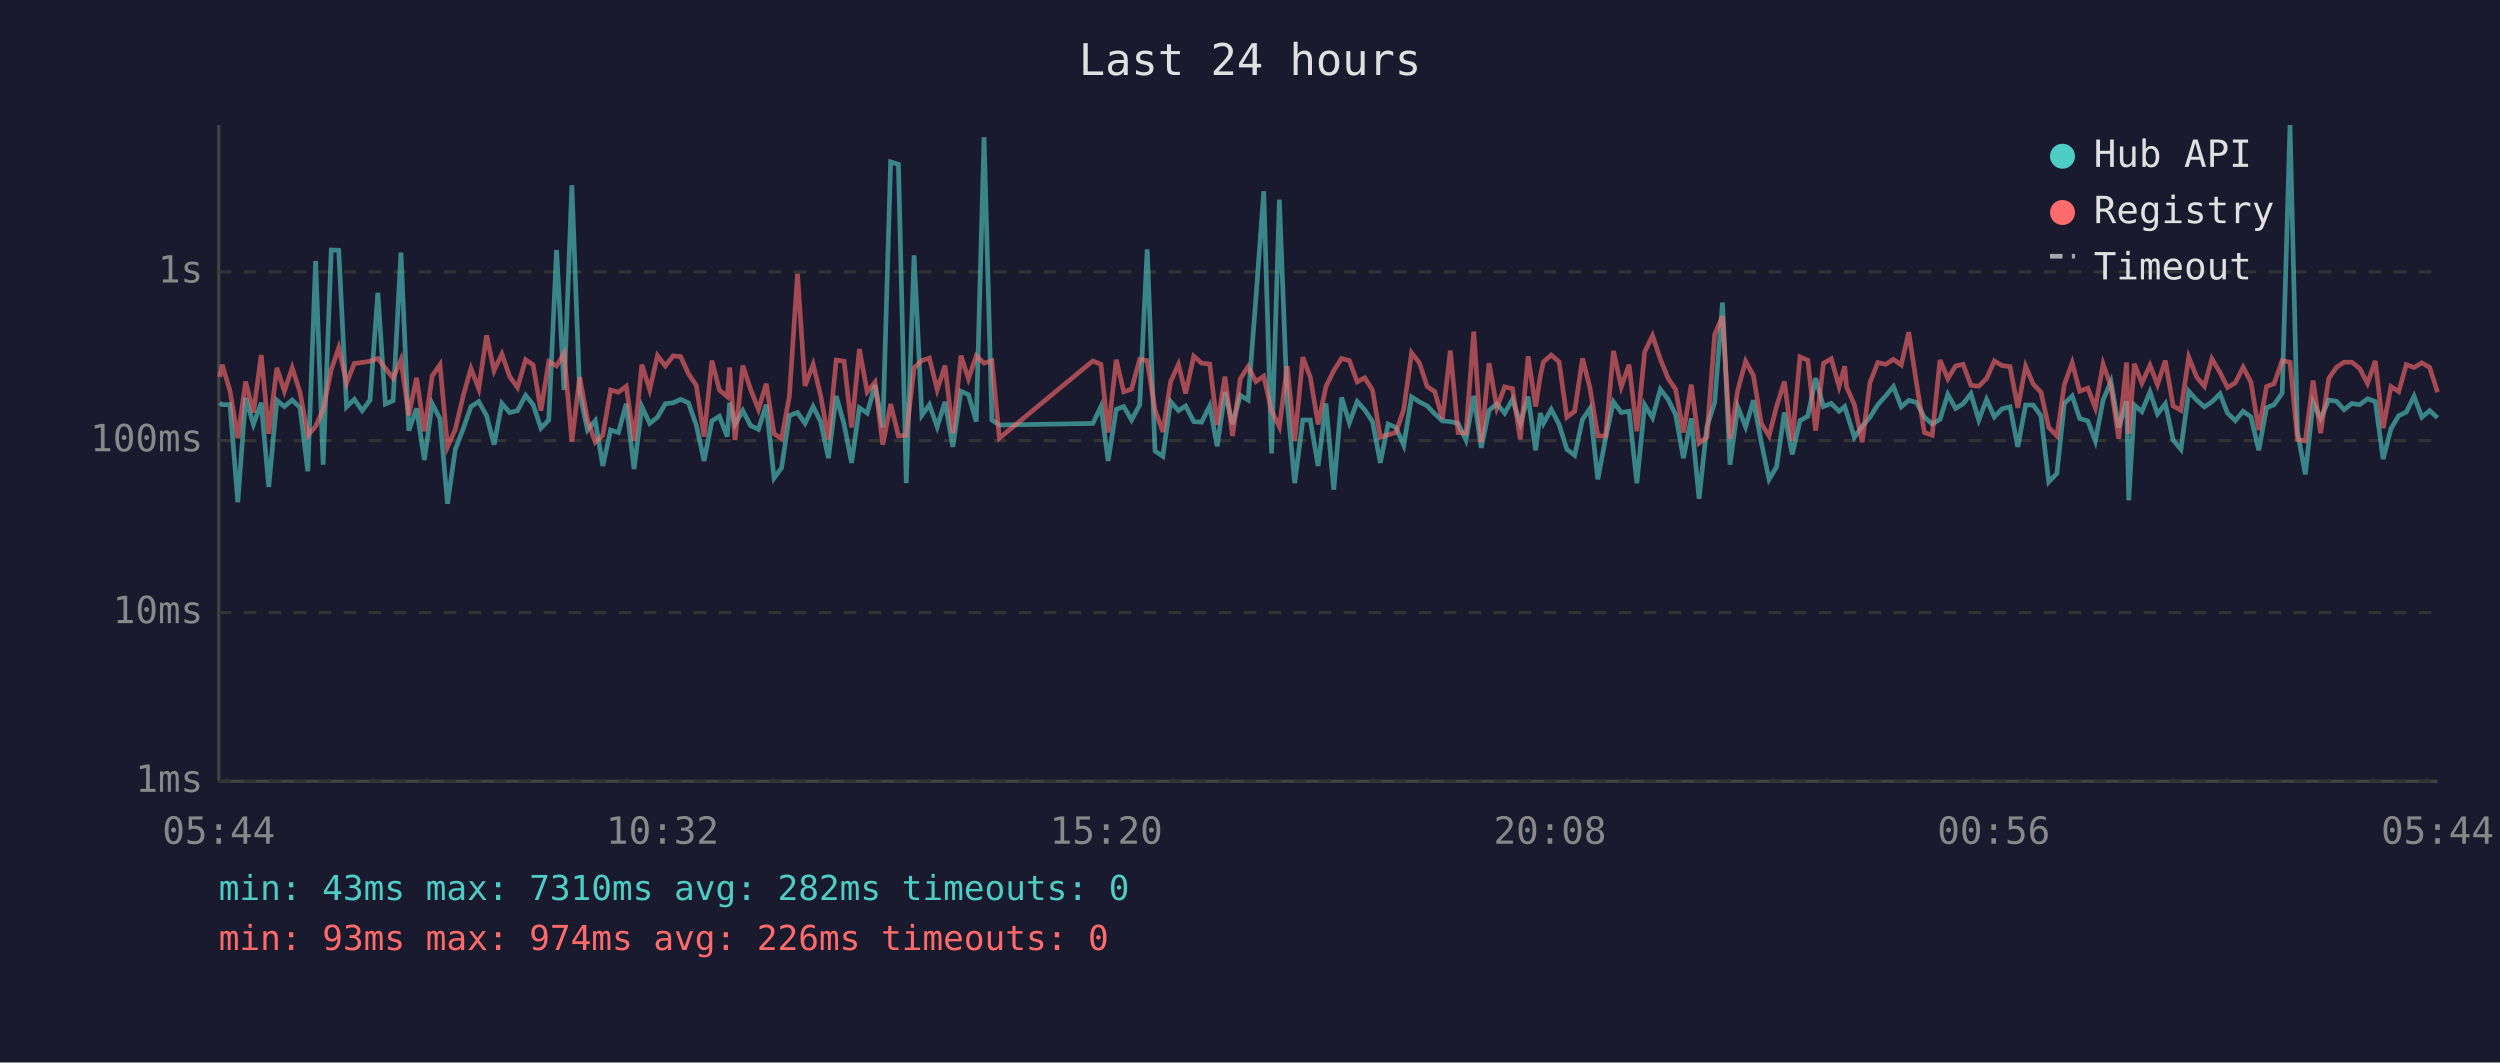
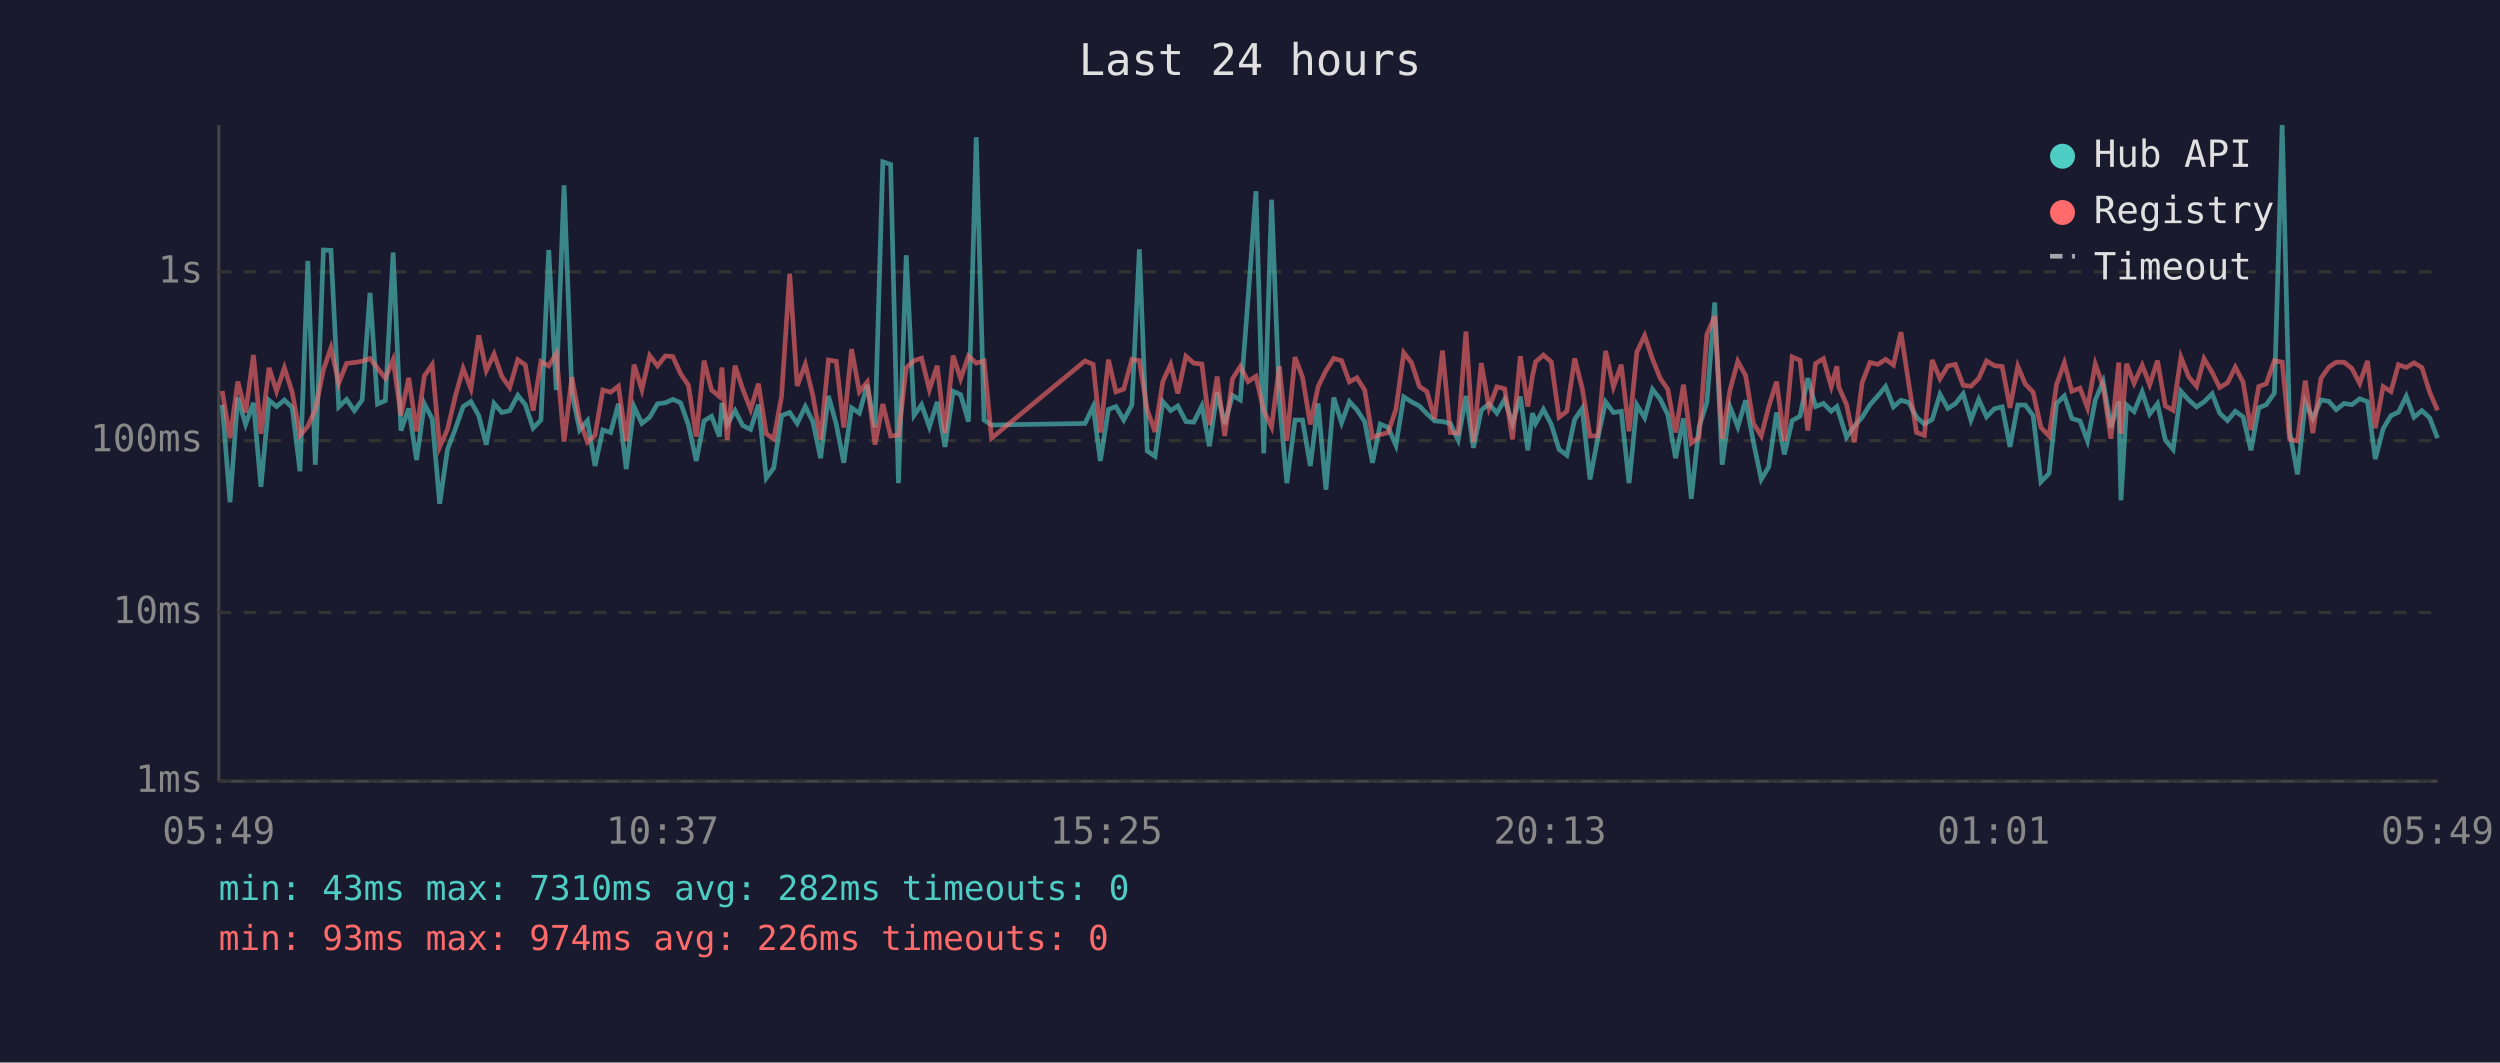
<svg xmlns="http://www.w3.org/2000/svg" viewBox="0 0 800 340" font-family="monospace" font-size="12">
  <rect width="800" height="340" fill="#1a1a2e" />
  <text x="400" y="24" fill="#e0e0e0" font-size="14" text-anchor="middle">Last 24 hours</text>
  <line x1="70" y1="40" x2="70" y2="250" stroke="#444" stroke-width="1" />
  <line x1="70" y1="250" x2="780" y2="250" stroke="#444" stroke-width="1" />
  <line x1="70" y1="250" x2="780" y2="250" stroke="#333" stroke-width="1" stroke-dasharray="4" />
  <text x="65" y="250" fill="#888" text-anchor="end" dominant-baseline="middle">1ms</text>
  <line x1="70" y1="196" x2="780" y2="196" stroke="#333" stroke-width="1" stroke-dasharray="4" />
  <text x="65" y="196" fill="#888" text-anchor="end" dominant-baseline="middle">10ms</text>
  <line x1="70" y1="141" x2="780" y2="141" stroke="#333" stroke-width="1" stroke-dasharray="4" />
  <text x="65" y="141" fill="#888" text-anchor="end" dominant-baseline="middle">100ms</text>
  <line x1="70" y1="87" x2="780" y2="87" stroke="#333" stroke-width="1" stroke-dasharray="4" />
  <text x="65" y="87" fill="#888" text-anchor="end" dominant-baseline="middle">1s</text>
-   <text x="70" y="270" fill="#888" text-anchor="middle">05:44</text>
-   <text x="212" y="270" fill="#888" text-anchor="middle">10:32</text>
-   <text x="354" y="270" fill="#888" text-anchor="middle">15:20</text>
-   <text x="496" y="270" fill="#888" text-anchor="middle">20:08</text>
-   <text x="638" y="270" fill="#888" text-anchor="middle">00:56</text>
-   <text x="780" y="270" fill="#888" text-anchor="middle">05:44</text>
-   <polyline points="70.3,128.9 71.1,129.5 73.6,129.5 76.1,160.7 78.6,127.3 81.1,135.8 83.6,128.9 86.0,155.8 88.6,128.1 91.0,130.1 93.5,128.0 96.0,130.4 98.5,150.8 101.0,83.5 103.4,148.7 106.0,80.0 108.4,80.1 110.9,130.2 113.4,127.8 115.9,131.4 118.4,128.0 120.9,93.7 123.3,129.3 125.8,128.2 128.3,80.8 130.8,137.8 133.3,130.7 135.8,147.2 138.3,129.2 140.8,134.0 143.2,161.2 145.7,143.8 148.3,137.0 150.7,130.1 153.2,128.5 155.7,133.0 158.1,142.3 160.6,129.1 163.1,132.0 165.6,131.4 168.2,126.5 170.6,129.5 173.1,137.0 175.6,134.4 178.1,80.0 180.5,124.8 183.0,59.3 185.5,125.7 188.0,137.6 190.5,134.6 192.9,149.1 195.4,137.6 197.9,138.4 200.4,129.2 202.9,150.1 205.4,130.1 207.9,135.5 210.4,133.5 212.9,129.2 215.4,128.9 217.8,127.8 220.3,128.9 222.8,136.0 225.3,147.5 227.8,134.7 230.2,133.2 232.7,139.7 233.5,128.9 235.2,135.8 237.7,131.4 240.2,136.2 242.7,137.4 245.2,129.5 247.7,153.0 250.1,149.7 252.6,133.0 255.2,132.0 257.6,135.5 260.2,130.1 262.6,134.9 265.1,146.6 267.6,126.7 270.1,135.7 272.5,148.1 275.0,130.5 277.5,132.2 280.0,123.2 282.5,136.8 285.0,51.8 287.5,52.6 290.0,154.6 292.5,81.7 295.0,132.9 297.4,129.5 299.9,136.6 302.4,128.6 304.9,143.0 307.5,125.2 309.9,126.3 312.4,134.9 314.9,43.9 317.4,134.4 319.8,136.0 349.7,135.5 352.3,130.1 354.6,147.5 357.2,131.0 359.6,130.1 362.1,134.4 364.7,129.6 367.1,79.8 369.6,144.3 372.1,146.0 374.6,128.5 377.1,131.4 379.4,129.9 382.0,134.9 384.5,135.1 387.1,129.9 389.5,142.8 392.0,125.5 394.4,135.7 396.9,126.5 399.4,128.0 401.9,95.3 404.4,61.2 406.9,145.1 409.4,63.9 411.9,128.5 414.3,154.6 416.9,134.4 419.3,134.4 421.8,149.1 424.3,129.1 426.8,156.7 429.3,127.2 431.8,135.3 434.3,128.5 436.7,131.1 439.2,134.9 441.7,148.1 444.2,135.7 446.7,136.8 449.2,142.5 451.7,127.0 454.2,128.6 456.7,129.9 459.1,132.4 461.6,134.7 464.1,134.9 466.6,135.5 469.1,140.8 471.6,126.7 474.0,143.3 476.5,131.3 479.0,129.2 481.5,132.2 484.0,127.8 486.5,135.5 489.0,126.9 491.4,144.1 492.9,132.2 493.9,135.5 496.4,131.0 498.9,135.8 501.4,143.8 503.9,145.7 506.4,134.2 508.8,130.7 511.3,153.4 513.8,140.2 516.3,128.6 518.8,132.0 521.3,131.6 523.8,154.6 526.3,129.6 528.8,133.7 531.3,124.6 533.8,127.8 536.2,132.7 538.7,146.6 541.2,133.9 543.7,159.6 546.2,136.6 548.7,128.8 551.2,96.8 553.6,148.7 556.1,130.2 558.6,136.6 561.1,128.1 563.6,141.5 566.1,153.4 568.5,149.4 571.0,132.0 573.5,145.4 576.0,134.6 578.5,133.2 581.0,121.0 583.5,130.1 586.0,129.1 588.5,131.6 590.3,130.1 590.9,132.0 593.4,139.9 595.9,136.4 598.4,133.5 600.9,129.5 603.4,126.7 605.9,123.7 608.4,130.2 610.8,128.1 613.3,128.8 615.8,133.5 618.3,135.7 620.8,134.2 623.3,126.2 625.8,130.7 628.2,129.2 630.7,126.0 633.2,134.4 635.7,127.8 638.2,133.4 640.7,130.8 643.2,130.2 645.7,143.0 648.2,129.6 650.6,129.6 653.1,133.0 655.6,154.2 658.2,151.5 660.6,129.1 663.1,126.7 665.5,133.9 668.1,134.7 670.5,141.1 673.0,128.0 675.5,122.1 678.0,136.8 680.5,128.4 681.2,160.1 683.0,129.6 685.4,131.7 688.0,125.4 690.4,132.5 692.9,129.2 695.4,140.8 697.9,143.8 700.4,125.2 702.9,128.0 705.4,130.2 707.8,128.6 710.4,126.0 712.8,132.2 715.3,134.6 717.8,131.6 720.3,133.4 722.8,144.1 725.3,130.5 727.7,129.5 730.3,125.8 732.8,40.0 735.2,138.2 737.7,151.8 740.2,128.8 742.6,133.9 745.2,128.0 747.7,128.4 750.1,131.1 752.6,129.1 755.1,129.5 757.6,127.6 760.1,128.5 762.6,146.9 765.1,137.2 767.6,133.0 770.0,131.9 772.5,126.8 775.0,133.5 777.5,131.4 780.0,133.7" fill="none" stroke="#4ecdc4" stroke-width="1.5" opacity="0.6" />
-   <polyline points="70.3,120.6 71.1,116.7 73.6,125.1 76.1,140.2 78.6,122.1 81.1,132.0 83.6,113.6 86.0,138.8 88.6,117.7 91.0,125.2 93.5,117.7 96.0,125.5 98.5,139.3 101.0,136.4 103.4,131.1 106.0,118.3 108.4,111.3 110.9,122.6 113.4,116.3 115.9,116.0 118.4,115.6 120.9,114.7 123.3,117.8 125.8,121.0 128.3,115.1 130.8,132.9 133.3,120.9 135.8,138.0 138.3,120.3 140.8,116.7 143.2,143.0 145.7,137.4 148.3,126.4 150.7,117.9 153.2,124.4 155.7,107.3 158.1,118.6 160.6,113.3 163.1,120.5 165.6,124.0 168.2,115.1 170.6,116.8 173.1,131.4 175.6,115.7 178.1,117.1 180.5,113.1 183.0,141.3 185.5,120.7 188.0,134.4 190.5,141.5 192.9,139.3 195.4,124.8 197.9,125.5 200.4,123.6 202.9,141.1 205.4,116.7 207.9,124.7 210.4,113.8 212.9,117.1 215.4,113.9 217.8,114.1 220.3,119.6 222.8,123.3 225.3,139.7 227.8,115.4 230.2,124.8 232.7,126.9 233.5,117.6 235.2,140.8 237.7,117.0 240.2,124.6 242.7,131.0 245.2,122.8 247.7,138.8 250.1,140.4 252.6,126.8 255.2,87.6 257.6,123.5 260.2,116.6 262.6,126.5 265.1,140.6 267.6,115.2 270.1,115.6 272.5,136.8 275.0,111.7 277.5,125.4 280.0,122.3 282.5,142.3 285.0,129.3 287.5,139.5 290.0,139.3 292.5,117.7 295.0,115.4 297.4,114.6 299.9,124.7 302.4,117.0 304.9,138.6 307.5,113.8 309.9,121.2 312.4,113.9 314.9,116.2 317.4,115.5 319.8,140.2 349.7,115.5 352.3,116.6 354.6,138.4 357.2,115.1 359.6,125.4 362.1,124.5 364.7,115.0 367.1,115.4 369.6,131.1 372.1,138.2 374.6,122.1 377.1,116.6 379.4,125.9 382.0,114.0 384.5,116.2 387.1,116.5 389.5,136.0 392.0,120.5 394.4,139.5 396.9,121.2 399.4,117.3 401.9,122.1 404.4,120.4 406.9,131.4 409.4,136.6 411.9,117.2 414.3,141.1 416.9,114.3 419.3,120.7 421.8,135.8 424.3,123.7 426.8,118.6 429.3,114.7 431.8,115.4 434.3,122.2 436.7,120.9 439.2,124.8 441.7,139.9 444.2,139.1 446.7,138.4 449.2,131.0 451.7,112.9 454.2,116.1 456.7,123.7 459.1,125.3 461.6,134.0 464.1,112.2 466.6,138.4 469.1,138.6 471.6,106.1 474.0,141.5 476.5,116.2 479.0,130.5 481.5,123.8 484.0,124.4 486.5,140.6 489.0,114.0 491.4,130.1 492.9,120.3 493.9,115.8 496.4,113.6 498.9,115.8 501.4,133.5 503.9,131.6 506.4,114.7 508.8,124.2 511.3,139.5 513.8,139.5 516.3,112.3 518.8,123.8 521.3,116.7 523.8,138.0 526.3,112.6 528.8,107.4 531.3,114.9 533.8,121.1 536.2,124.6 538.7,138.4 541.2,123.1 543.7,141.8 546.2,139.9 548.7,107.0 551.2,101.2 553.6,140.4 556.1,124.8 558.6,115.6 561.1,120.2 563.6,135.5 566.1,139.5 568.5,130.1 571.0,122.1 573.5,141.1 576.0,114.2 578.5,115.3 581.0,137.8 583.5,116.3 586.0,114.8 588.5,123.7 590.3,117.2 590.9,123.8 593.4,129.5 595.9,141.5 598.4,122.4 600.9,116.0 603.4,116.6 605.9,115.0 608.4,116.8 610.8,106.3 613.3,122.8 615.8,138.4 618.3,139.3 620.8,115.2 623.3,121.2 625.8,117.1 628.2,116.6 630.7,123.3 633.2,123.6 635.7,121.1 638.2,115.5 640.7,117.0 643.2,117.3 645.7,130.5 648.2,117.2 650.6,122.9 653.1,125.5 655.6,136.8 658.2,139.5 660.6,123.0 663.1,116.1 665.5,125.2 668.1,124.2 670.5,130.5 673.0,116.5 675.5,123.6 678.0,140.4 680.5,116.0 681.2,138.8 683.0,116.4 685.4,122.6 688.0,116.9 690.4,123.1 692.9,115.4 695.4,129.9 697.9,131.3 700.4,114.3 702.9,120.6 705.4,123.6 707.8,114.8 710.4,119.2 712.8,124.0 715.3,122.5 717.8,117.5 720.3,122.3 722.8,137.6 725.3,123.7 727.7,122.8 730.3,115.4 732.8,115.9 735.2,140.6 737.7,141.1 740.2,121.8 742.6,138.6 745.2,121.1 747.7,117.5 750.1,115.9 752.6,115.9 755.1,117.9 757.6,122.7 760.1,115.5 762.6,137.0 765.1,123.7 767.6,125.3 770.0,116.7 772.5,117.6 775.0,116.1 777.5,117.6 780.0,125.5" fill="none" stroke="#ff6b6b" stroke-width="1.5" opacity="0.6" />
+   <text x="70" y="270" fill="#888" text-anchor="middle">05:49</text>
+   <text x="212" y="270" fill="#888" text-anchor="middle">10:37</text>
+   <text x="354" y="270" fill="#888" text-anchor="middle">15:25</text>
+   <text x="496" y="270" fill="#888" text-anchor="middle">20:13</text>
+   <text x="638" y="270" fill="#888" text-anchor="middle">01:01</text>
+   <text x="780" y="270" fill="#888" text-anchor="middle">05:49</text>
+   <polyline points="71.1,129.5 73.6,160.7 76.1,127.3 78.6,135.8 81.1,128.9 83.5,155.8 86.1,128.1 88.5,130.1 91.0,128.0 93.5,130.4 96.0,150.8 98.5,83.5 100.9,148.7 103.5,80.0 105.9,80.1 108.4,130.2 110.9,127.8 113.4,131.4 115.9,128.0 118.4,93.7 120.8,129.3 123.3,128.2 125.8,80.8 128.3,137.8 130.8,130.7 133.3,147.2 135.8,129.2 138.3,134.0 140.7,161.2 143.2,143.8 145.8,137.0 148.2,130.1 150.7,128.5 153.2,133.0 155.6,142.3 158.1,129.1 160.6,132.0 163.1,131.4 165.7,126.5 168.1,129.5 170.6,137.0 173.1,134.4 175.6,80.0 178.0,124.8 180.5,59.3 183.0,125.7 185.5,137.6 188.0,134.6 190.4,149.1 192.9,137.6 195.4,138.4 197.9,129.2 200.4,150.1 202.9,130.1 205.4,135.5 207.9,133.5 210.4,129.2 212.9,128.9 215.3,127.8 217.8,128.9 220.3,136.0 222.8,147.5 225.3,134.7 227.7,133.2 230.2,139.7 231.0,128.9 232.7,135.8 235.2,131.4 237.7,136.2 240.2,137.4 242.7,129.5 245.2,153.0 247.6,149.7 250.1,133.0 252.7,132.0 255.1,135.5 257.7,130.1 260.1,134.9 262.6,146.6 265.1,126.7 267.6,135.7 270.0,148.1 272.5,130.5 275.0,132.2 277.5,123.2 280.0,136.8 282.5,51.8 285.0,52.6 287.5,154.6 290.0,81.7 292.5,132.9 294.9,129.5 297.4,136.6 299.9,128.6 302.4,143.0 305.0,125.2 307.4,126.3 309.9,134.9 312.4,43.9 314.9,134.4 317.3,136.0 347.2,135.5 349.8,130.1 352.1,147.5 354.7,131.0 357.1,130.1 359.6,134.4 362.2,129.6 364.6,79.8 367.1,144.3 369.6,146.0 372.1,128.5 374.6,131.4 376.9,129.9 379.5,134.9 382.0,135.1 384.6,129.9 387.0,142.8 389.5,125.5 391.9,135.7 394.4,126.5 396.9,128.0 399.4,95.3 401.9,61.2 404.4,145.1 406.9,63.9 409.4,128.5 411.8,154.6 414.4,134.4 416.8,134.4 419.3,149.1 421.8,129.1 424.3,156.7 426.8,127.2 429.3,135.3 431.8,128.5 434.2,131.1 436.7,134.9 439.2,148.1 441.7,135.7 444.2,136.8 446.7,142.5 449.2,127.0 451.7,128.6 454.2,129.9 456.6,132.4 459.1,134.7 461.6,134.9 464.1,135.5 466.6,140.8 469.1,126.7 471.5,143.3 474.0,131.3 476.5,129.2 479.0,132.2 481.5,127.8 484.0,135.5 486.5,126.9 488.9,144.1 490.4,132.2 491.4,135.5 493.9,131.0 496.4,135.8 498.9,143.8 501.4,145.7 503.9,134.2 506.3,130.7 508.8,153.4 511.3,140.2 513.8,128.6 516.3,132.0 518.8,131.6 521.3,154.6 523.8,129.6 526.3,133.7 528.8,124.6 531.3,127.8 533.7,132.7 536.2,146.6 538.7,133.9 541.2,159.6 543.7,136.6 546.2,128.8 548.7,96.8 551.1,148.7 553.6,130.2 556.1,136.6 558.6,128.1 561.1,141.5 563.6,153.4 566.0,149.4 568.5,132.0 571.0,145.4 573.5,134.6 576.0,133.2 578.5,121.0 581.0,130.1 583.5,129.1 586.0,131.6 587.8,130.1 588.4,132.0 590.9,139.9 593.4,136.4 595.9,133.5 598.4,129.5 600.9,126.7 603.4,123.7 605.9,130.2 608.3,128.1 610.8,128.8 613.3,133.5 615.8,135.7 618.3,134.2 620.8,126.2 623.3,130.7 625.7,129.2 628.2,126.0 630.7,134.4 633.2,127.8 635.7,133.4 638.2,130.8 640.7,130.2 643.2,143.0 645.7,129.6 648.1,129.6 650.6,133.0 653.1,154.2 655.7,151.5 658.1,129.1 660.6,126.7 663.0,133.9 665.6,134.7 668.0,141.1 670.5,128.0 673.0,122.1 675.5,136.8 678.0,128.4 678.7,160.1 680.5,129.6 682.9,131.7 685.5,125.4 687.9,132.5 690.4,129.2 692.9,140.8 695.4,143.8 697.9,125.2 700.4,128.0 702.9,130.2 705.3,128.6 707.9,126.0 710.3,132.2 712.8,134.6 715.3,131.6 717.8,133.4 720.3,144.1 722.8,130.5 725.2,129.5 727.8,125.8 730.3,40.0 732.7,138.2 735.2,151.8 737.7,128.8 740.1,133.9 742.7,128.0 745.2,128.4 747.6,131.1 750.1,129.1 752.6,129.5 755.1,127.6 757.6,128.5 760.1,146.9 762.6,137.2 765.1,133.0 767.5,131.9 770.0,126.8 772.5,133.5 775.0,131.4 777.5,133.7 780.0,140.2" fill="none" stroke="#4ecdc4" stroke-width="1.5" opacity="0.6" />
+   <polyline points="71.1,125.1 73.6,140.2 76.1,122.1 78.6,132.0 81.1,113.6 83.5,138.8 86.1,117.7 88.5,125.2 91.0,117.7 93.5,125.5 96.0,139.3 98.5,136.4 100.9,131.1 103.5,118.3 105.9,111.3 108.4,122.6 110.9,116.3 113.4,116.0 115.9,115.6 118.4,114.7 120.8,117.8 123.3,121.0 125.8,115.1 128.3,132.9 130.8,120.9 133.3,138.0 135.8,120.3 138.3,116.7 140.7,143.0 143.2,137.4 145.8,126.4 148.2,117.9 150.7,124.4 153.2,107.3 155.6,118.6 158.1,113.3 160.6,120.5 163.1,124.0 165.7,115.1 168.1,116.8 170.6,131.4 173.1,115.7 175.6,117.1 178.0,113.1 180.5,141.3 183.0,120.7 185.5,134.4 188.0,141.5 190.4,139.3 192.9,124.8 195.4,125.5 197.9,123.6 200.4,141.1 202.9,116.7 205.4,124.7 207.9,113.8 210.4,117.1 212.9,113.9 215.3,114.1 217.8,119.6 220.3,123.3 222.8,139.7 225.3,115.4 227.7,124.8 230.2,126.9 231.0,117.6 232.7,140.8 235.2,117.0 237.7,124.6 240.2,131.0 242.7,122.8 245.2,138.8 247.6,140.4 250.1,126.8 252.7,87.6 255.1,123.5 257.7,116.6 260.1,126.5 262.6,140.6 265.1,115.2 267.6,115.6 270.0,136.8 272.5,111.7 275.0,125.4 277.5,122.3 280.0,142.3 282.5,129.3 285.0,139.5 287.5,139.3 290.0,117.7 292.5,115.4 294.9,114.6 297.4,124.7 299.9,117.0 302.4,138.6 305.0,113.8 307.4,121.2 309.9,113.9 312.4,116.2 314.9,115.5 317.3,140.2 347.2,115.5 349.8,116.6 352.1,138.4 354.7,115.1 357.1,125.4 359.6,124.5 362.2,115.0 364.6,115.4 367.1,131.1 369.6,138.2 372.1,122.1 374.6,116.6 376.9,125.9 379.5,114.0 382.0,116.2 384.6,116.5 387.0,136.0 389.5,120.5 391.9,139.5 394.4,121.2 396.9,117.3 399.4,122.1 401.9,120.4 404.4,131.4 406.9,136.6 409.4,117.2 411.8,141.1 414.4,114.3 416.8,120.7 419.3,135.8 421.8,123.7 424.3,118.6 426.8,114.7 429.3,115.4 431.8,122.2 434.2,120.9 436.7,124.8 439.2,139.9 441.7,139.1 444.2,138.4 446.7,131.0 449.2,112.9 451.7,116.1 454.2,123.7 456.6,125.3 459.1,134.0 461.6,112.2 464.1,138.4 466.6,138.6 469.1,106.1 471.5,141.5 474.0,116.2 476.5,130.5 479.0,123.8 481.5,124.4 484.0,140.6 486.5,114.0 488.9,130.1 490.4,120.3 491.4,115.8 493.9,113.6 496.4,115.8 498.9,133.5 501.4,131.6 503.9,114.7 506.3,124.2 508.8,139.5 511.3,139.5 513.8,112.3 516.3,123.8 518.8,116.7 521.3,138.0 523.8,112.6 526.3,107.4 528.8,114.9 531.3,121.1 533.7,124.6 536.2,138.4 538.7,123.1 541.2,141.8 543.7,139.9 546.2,107.0 548.7,101.2 551.1,140.4 553.6,124.8 556.1,115.6 558.6,120.2 561.1,135.5 563.6,139.5 566.0,130.1 568.5,122.1 571.0,141.1 573.5,114.2 576.0,115.3 578.5,137.8 581.0,116.3 583.5,114.8 586.0,123.7 587.8,117.2 588.4,123.8 590.9,129.5 593.4,141.5 595.9,122.4 598.4,116.0 600.9,116.6 603.4,115.0 605.9,116.8 608.3,106.3 610.8,122.8 613.3,138.4 615.8,139.3 618.3,115.2 620.8,121.2 623.3,117.1 625.7,116.6 628.2,123.3 630.7,123.6 633.2,121.1 635.7,115.5 638.2,117.0 640.7,117.3 643.2,130.5 645.7,117.2 648.1,122.9 650.6,125.5 653.1,136.8 655.7,139.5 658.1,123.0 660.6,116.1 663.0,125.2 665.6,124.2 668.0,130.5 670.5,116.5 673.0,123.6 675.5,140.4 678.0,116.0 678.7,138.8 680.5,116.4 682.9,122.6 685.5,116.9 687.9,123.1 690.4,115.4 692.9,129.9 695.4,131.3 697.9,114.3 700.4,120.6 702.9,123.6 705.3,114.8 707.9,119.2 710.3,124.0 712.8,122.5 715.3,117.5 717.8,122.3 720.3,137.6 722.8,123.7 725.2,122.8 727.8,115.4 730.3,115.9 732.7,140.6 735.2,141.1 737.7,121.8 740.1,138.6 742.7,121.1 745.2,117.5 747.6,115.9 750.1,115.9 752.6,117.9 755.1,122.7 757.6,115.5 760.1,137.0 762.6,123.7 765.1,125.3 767.5,116.7 770.0,117.6 772.5,116.1 775.0,117.6 777.5,125.5 780.0,131.3" fill="none" stroke="#ff6b6b" stroke-width="1.5" opacity="0.6" />
  <circle cx="660" cy="50" r="4" fill="#4ecdc4" />
  <text x="670" y="50" fill="#e0e0e0" dominant-baseline="middle">Hub API</text>
  <circle cx="660" cy="68" r="4" fill="#ff6b6b" />
  <text x="670" y="68" fill="#e0e0e0" dominant-baseline="middle">Registry</text>
  <line x1="656" y1="82" x2="664" y2="82" stroke="#e0e0e0" stroke-width="1.5" stroke-dasharray="4,3" opacity="0.7" />
  <text x="670" y="86" fill="#e0e0e0" dominant-baseline="middle">Timeout</text>
  <text x="70" y="288" fill="#4ecdc4" font-size="11">min: 43ms  max: 7310ms  avg: 282ms  timeouts: 0</text>
  <text x="70" y="304" fill="#ff6b6b" font-size="11">min: 93ms  max: 974ms  avg: 226ms  timeouts: 0</text>
</svg>
